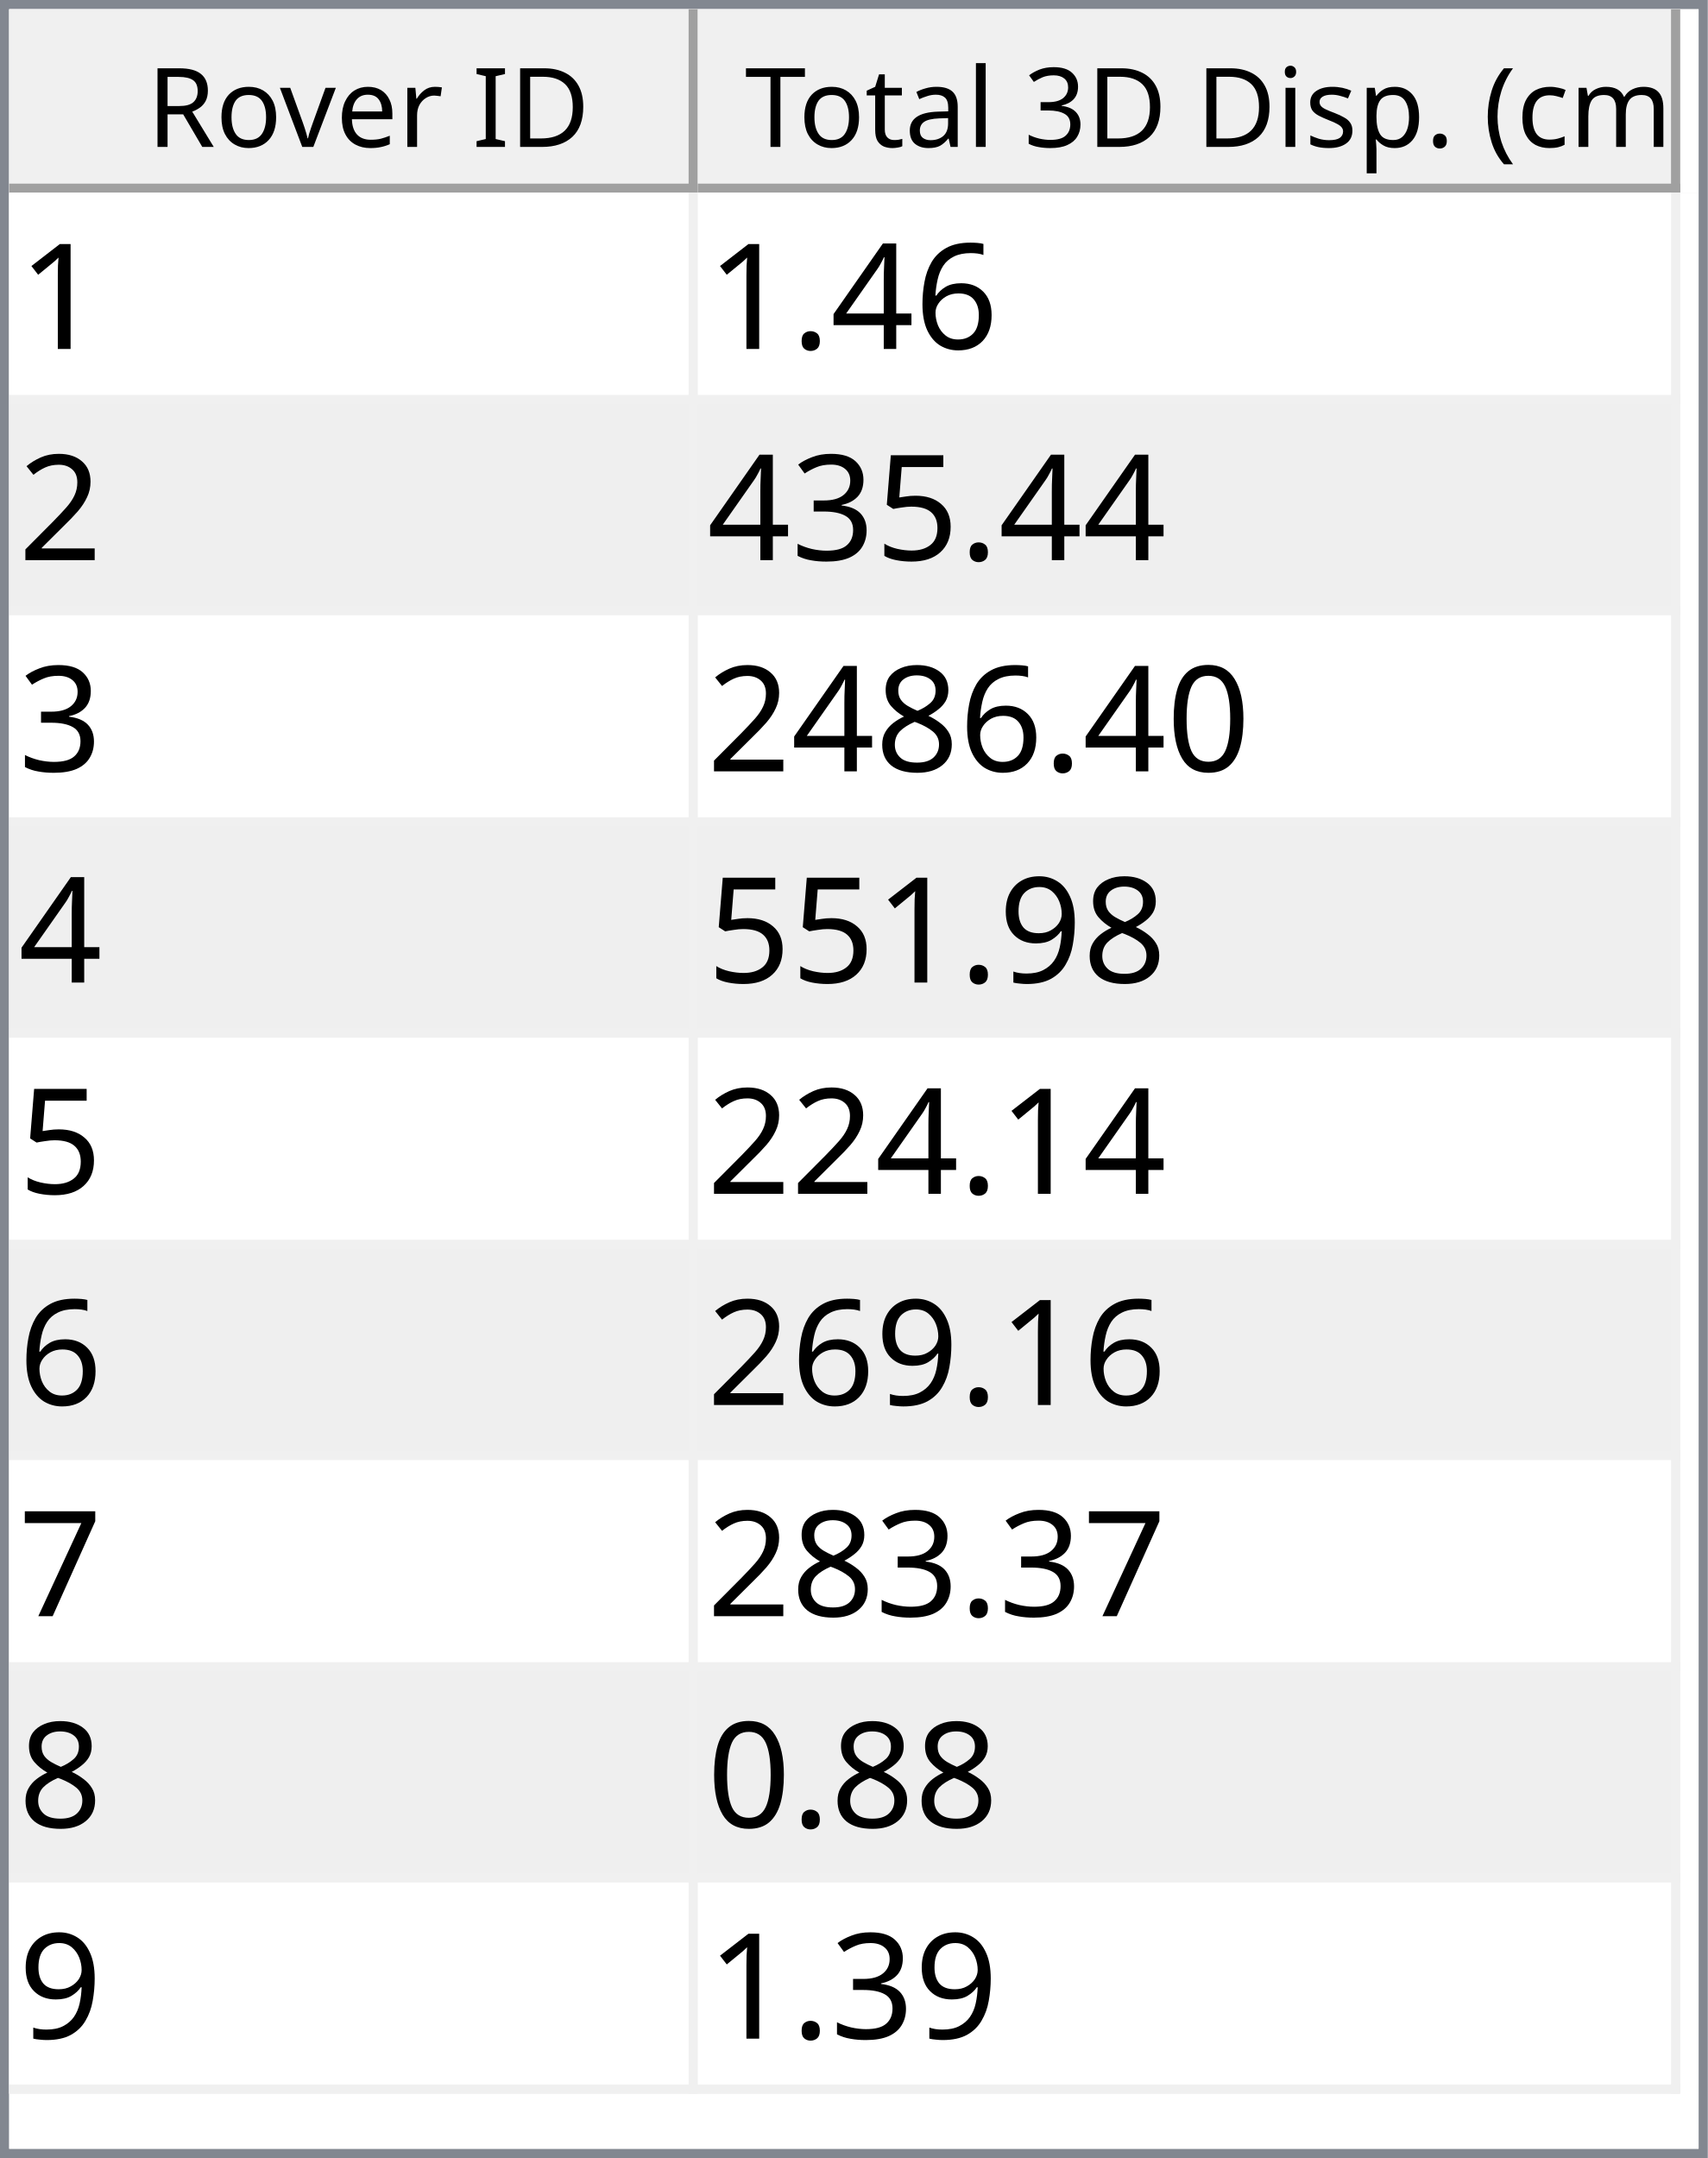
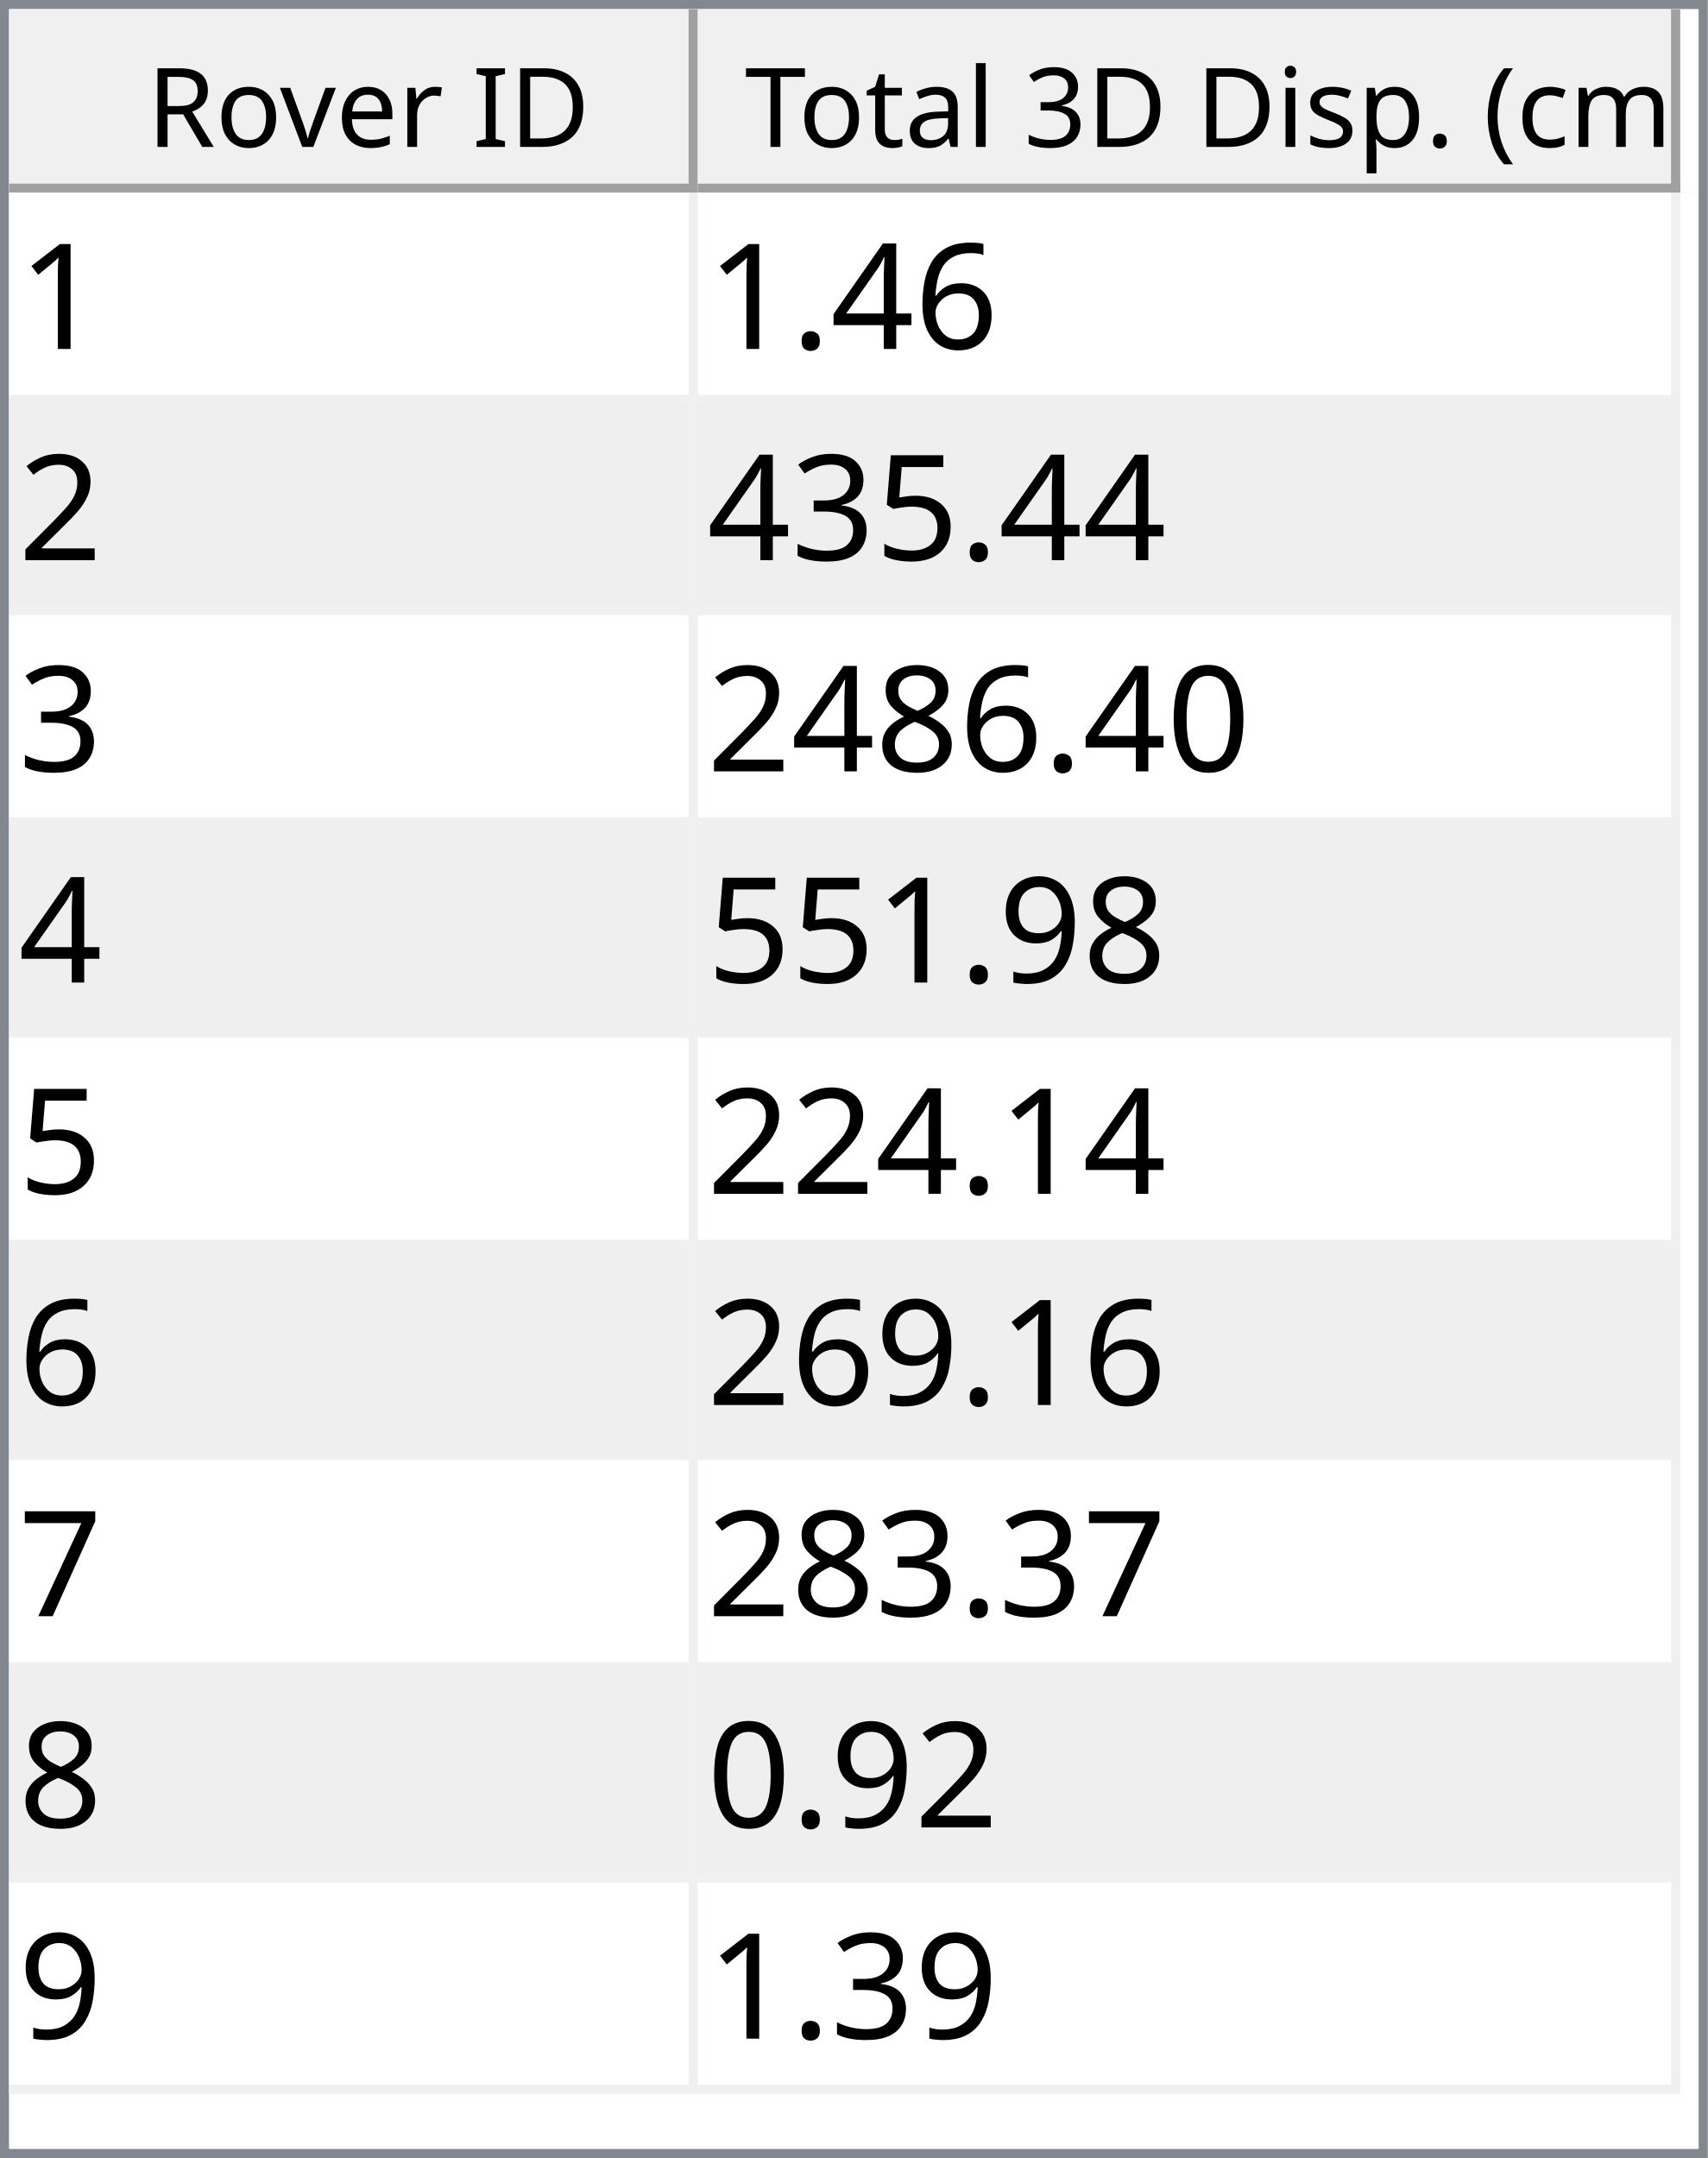
<svg xmlns="http://www.w3.org/2000/svg" style="fill-opacity:1; color-rendering:auto; color-interpolation:auto; text-rendering:auto; stroke:black; stroke-linecap:square; stroke-miterlimit:10; shape-rendering:auto; stroke-opacity:1; fill:black; stroke-dasharray:none; font-weight:normal; stroke-width:1; font-family:'Dialog'; font-style:normal; stroke-linejoin:miter; font-size:12px; stroke-dashoffset:0; image-rendering:auto;" width="186" height="235">
  <defs id="genericDefs" />
  <g>
    <defs id="defs1">
      <clipPath clipPathUnits="userSpaceOnUse" id="clipPath1">
        <path d="M0 0 L186 0 L186 235 L0 235 L0 0 Z" />
      </clipPath>
      <clipPath clipPathUnits="userSpaceOnUse" id="clipPath2">
        <path d="M0 0 L0 235 L186 235 L186 0 Z" />
      </clipPath>
      <clipPath clipPathUnits="userSpaceOnUse" id="clipPath3">
        <path d="M0 0 L0 20 L184 20 L184 0 Z" />
      </clipPath>
      <clipPath clipPathUnits="userSpaceOnUse" id="clipPath4">
        <path d="M0 0 L0 20 L75 20 L75 0 Z" />
      </clipPath>
      <clipPath clipPathUnits="userSpaceOnUse" id="clipPath5">
        <path d="M1 1 L1 19 L74 19 L74 1 Z" />
      </clipPath>
      <clipPath clipPathUnits="userSpaceOnUse" id="clipPath6">
        <path d="M0 0 L0 18 L73 18 L73 0 Z" />
      </clipPath>
      <clipPath clipPathUnits="userSpaceOnUse" id="clipPath7">
        <path d="M-0.5 -0.5 L-0.5 19.5 L74.5 19.5 L74.5 -0.5 Z" />
      </clipPath>
      <clipPath clipPathUnits="userSpaceOnUse" id="clipPath8">
        <path d="M0 0 L0 20 L107 20 L107 0 Z" />
      </clipPath>
      <clipPath clipPathUnits="userSpaceOnUse" id="clipPath9">
        <path d="M1 1 L1 19 L106 19 L106 1 Z" />
      </clipPath>
      <clipPath clipPathUnits="userSpaceOnUse" id="clipPath10">
        <path d="M0 0 L0 18 L105 18 L105 0 Z" />
      </clipPath>
      <clipPath clipPathUnits="userSpaceOnUse" id="clipPath11">
        <path d="M-0.5 -0.5 L-0.5 19.5 L106.5 19.5 L106.5 -0.5 Z" />
      </clipPath>
      <clipPath clipPathUnits="userSpaceOnUse" id="clipPath12">
        <path d="M0 0 L0 213 L184 213 L184 0 Z" />
      </clipPath>
      <clipPath clipPathUnits="userSpaceOnUse" id="clipPath13">
        <path d="M0 0 L0 207 L182 207 L182 0 Z" />
      </clipPath>
      <clipPath clipPathUnits="userSpaceOnUse" id="clipPath14">
        <path d="M-0.5 -0.5 L-0.5 206.5 L181.5 206.5 L181.5 -0.5 Z" />
      </clipPath>
      <clipPath clipPathUnits="userSpaceOnUse" id="clipPath15">
        <path d="M0 0 L0 22 L74 22 L74 0 Z" />
      </clipPath>
      <clipPath clipPathUnits="userSpaceOnUse" id="clipPath16">
        <path d="M0 0 L0 22 L106 22 L106 0 Z" />
      </clipPath>
      <font horiz-adv-x="64.551" id="font1">
        <font-face ascent="107.91" descent="25.098" units-per-em="100" style="font-style:normal; font-family:Segoe UI; font-weight:normal;" />
        <missing-glyph horiz-adv-x="64.551" d="M8.109 0 L8.109 68.266 L56.453 68.266 L56.453 0 L8.109 0 ZM15.328 7.234 L49.219 7.234 L49.219 61.031 L15.328 61.031 L15.328 7.234 Z" />
        <glyph unicode="D" horiz-adv-x="70.117" d="M9.188 0 L9.188 70.016 L28.516 70.016 Q65.531 70.016 65.531 35.891 Q65.531 19.672 55.25 9.836 Q44.969 0 27.734 0 L9.188 0 ZM17.391 62.594 L17.391 7.422 L27.828 7.422 Q41.609 7.422 49.273 14.797 Q56.938 22.172 56.938 35.688 Q56.938 62.594 28.328 62.594 L17.391 62.594 Z" />
        <glyph unicode="I" horiz-adv-x="26.611" d="M17.391 0 L9.188 0 L9.188 70.016 L17.391 70.016 L17.391 0 Z" />
        <glyph unicode=" " horiz-adv-x="27.393" d="" />
        <glyph unicode="r" horiz-adv-x="34.766" d="M34.188 41.891 Q32.078 43.5 28.125 43.5 Q23 43.5 19.555 38.672 Q16.109 33.844 16.109 25.484 L16.109 0 L8.109 0 L8.109 50 L16.109 50 L16.109 39.703 L16.312 39.703 Q18.016 44.969 21.531 47.922 Q25.047 50.875 29.391 50.875 Q32.516 50.875 34.188 50.203 L34.188 41.891 Z" />
        <glyph unicode="e" horiz-adv-x="52.295" d="M48.297 23 L12.984 23 Q13.188 14.656 17.484 10.109 Q21.781 5.562 29.297 5.562 Q37.75 5.562 44.828 11.141 L44.828 3.609 Q38.234 -1.172 27.391 -1.172 Q16.797 -1.172 10.742 5.641 Q4.688 12.453 4.688 24.812 Q4.688 36.469 11.305 43.82 Q17.922 51.172 27.734 51.172 Q37.547 51.172 42.922 44.828 Q48.297 38.484 48.297 27.203 L48.297 23 ZM40.094 29.781 Q40.047 36.719 36.75 40.578 Q33.453 44.438 27.594 44.438 Q21.922 44.438 17.969 40.383 Q14.016 36.328 13.094 29.781 L40.094 29.781 Z" />
        <glyph unicode="v" horiz-adv-x="47.9" d="M47.406 50 L27.484 0 L19.625 0 L0.688 50 L9.469 50 L22.172 13.672 Q23.578 9.672 23.922 6.688 L24.125 6.688 Q24.609 10.453 25.688 13.484 L38.969 50 L47.406 50 Z" />
        <glyph unicode="o" horiz-adv-x="58.594" d="M29 -1.172 Q17.922 -1.172 11.305 5.836 Q4.688 12.844 4.688 24.422 Q4.688 37.016 11.57 44.094 Q18.453 51.172 30.172 51.172 Q41.359 51.172 47.633 44.289 Q53.906 37.406 53.906 25.203 Q53.906 13.234 47.141 6.031 Q40.375 -1.172 29 -1.172 ZM29.594 44.438 Q21.875 44.438 17.383 39.188 Q12.891 33.938 12.891 24.703 Q12.891 15.828 17.43 10.695 Q21.969 5.562 29.594 5.562 Q37.359 5.562 41.531 10.594 Q45.703 15.625 45.703 24.906 Q45.703 34.281 41.531 39.359 Q37.359 44.438 29.594 44.438 Z" />
        <glyph unicode="R" horiz-adv-x="59.814" d="M59.375 0 L49.609 0 L37.891 19.625 Q36.281 22.359 34.766 24.289 Q33.25 26.219 31.664 27.438 Q30.078 28.656 28.25 29.219 Q26.422 29.781 24.125 29.781 L17.391 29.781 L17.391 0 L9.188 0 L9.188 70.016 L30.078 70.016 Q34.672 70.016 38.555 68.867 Q42.438 67.719 45.289 65.375 Q48.141 63.031 49.758 59.547 Q51.375 56.062 51.375 51.375 Q51.375 47.703 50.273 44.656 Q49.172 41.609 47.148 39.211 Q45.125 36.812 42.266 35.133 Q39.406 33.453 35.844 32.516 L35.844 32.328 Q37.594 31.547 38.891 30.547 Q40.188 29.547 41.359 28.18 Q42.531 26.812 43.68 25.078 Q44.828 23.344 46.234 21.047 L59.375 0 ZM17.391 62.594 L17.391 37.203 L28.516 37.203 Q31.594 37.203 34.203 38.133 Q36.812 39.062 38.719 40.797 Q40.625 42.531 41.703 45.047 Q42.781 47.562 42.781 50.688 Q42.781 56.297 39.141 59.445 Q35.5 62.594 28.609 62.594 L17.391 62.594 Z" />
        <glyph unicode=")" horiz-adv-x="30.176" d="M8.297 -15.922 L1.172 -15.922 Q16.406 2.344 16.406 26.812 Q16.406 51.469 1.078 70.016 L8.297 70.016 Q23.531 52.156 23.531 26.703 Q23.531 1.375 8.297 -15.922 Z" />
        <glyph unicode="m" horiz-adv-x="86.133" d="M79.109 0 L71.094 0 L71.094 28.719 Q71.094 37.016 68.531 40.727 Q65.969 44.438 59.906 44.438 Q54.781 44.438 51.195 39.75 Q47.609 35.062 47.609 28.516 L47.609 0 L39.594 0 L39.594 29.688 Q39.594 44.438 28.219 44.438 Q22.953 44.438 19.531 40.016 Q16.109 35.594 16.109 28.516 L16.109 0 L8.109 0 L8.109 50 L16.109 50 L16.109 42.094 L16.312 42.094 Q21.625 51.172 31.844 51.172 Q36.969 51.172 40.773 48.312 Q44.578 45.453 46 40.828 Q51.562 51.172 62.594 51.172 Q79.109 51.172 79.109 30.812 L79.109 0 Z" />
        <glyph unicode="c" horiz-adv-x="46.191" d="M42.188 2.297 Q36.422 -1.172 28.516 -1.172 Q17.828 -1.172 11.258 5.789 Q4.688 12.75 4.688 23.828 Q4.688 36.188 11.766 43.68 Q18.844 51.172 30.672 51.172 Q37.25 51.172 42.281 48.734 L42.281 40.531 Q36.719 44.438 30.375 44.438 Q22.703 44.438 17.797 38.945 Q12.891 33.453 12.891 24.516 Q12.891 15.719 17.508 10.641 Q22.125 5.562 29.891 5.562 Q36.422 5.562 42.188 9.906 L42.188 2.297 Z" />
        <glyph unicode="(" horiz-adv-x="30.176" d="M29.109 -15.922 L21.969 -15.922 Q6.844 1.375 6.844 26.703 Q6.844 52.156 21.969 70.016 L29.203 70.016 Q13.875 51.469 13.875 26.812 Q13.875 2.344 29.109 -15.922 Z" />
        <glyph unicode="." horiz-adv-x="21.68" d="M10.891 -1.078 Q8.641 -1.078 7.055 0.539 Q5.469 2.156 5.469 4.391 Q5.469 6.641 7.055 8.273 Q8.641 9.906 10.891 9.906 Q13.188 9.906 14.797 8.273 Q16.406 6.641 16.406 4.391 Q16.406 2.156 14.797 0.539 Q13.188 -1.078 10.891 -1.078 Z" />
        <glyph unicode="p" horiz-adv-x="58.789" d="M16.312 7.234 L16.109 7.234 L16.109 -23 L8.109 -23 L8.109 50 L16.109 50 L16.109 41.219 L16.312 41.219 Q22.219 51.172 33.594 51.172 Q43.266 51.172 48.688 44.461 Q54.109 37.75 54.109 26.469 Q54.109 13.922 48 6.375 Q41.891 -1.172 31.297 -1.172 Q21.578 -1.172 16.312 7.234 ZM16.109 27.391 L16.109 20.406 Q16.109 14.203 20.141 9.883 Q24.172 5.562 30.375 5.562 Q37.641 5.562 41.773 11.133 Q45.906 16.703 45.906 26.609 Q45.906 34.969 42.047 39.703 Q38.188 44.438 31.594 44.438 Q24.609 44.438 20.359 39.578 Q16.109 34.719 16.109 27.391 Z" />
        <glyph unicode="s" horiz-adv-x="42.432" d="M5.078 1.812 L5.078 10.406 Q11.625 5.562 19.484 5.562 Q30.031 5.562 30.031 12.594 Q30.031 14.594 29.125 15.992 Q28.219 17.391 26.68 18.461 Q25.141 19.531 23.07 20.383 Q21 21.234 18.609 22.172 Q15.281 23.484 12.766 24.828 Q10.25 26.172 8.57 27.859 Q6.891 29.547 6.031 31.695 Q5.172 33.844 5.172 36.719 Q5.172 40.234 6.789 42.945 Q8.406 45.656 11.086 47.484 Q13.766 49.312 17.211 50.242 Q20.656 51.172 24.312 51.172 Q30.812 51.172 35.938 48.922 L35.938 40.828 Q30.422 44.438 23.25 44.438 Q21 44.438 19.195 43.922 Q17.391 43.406 16.094 42.477 Q14.797 41.547 14.086 40.258 Q13.375 38.969 13.375 37.406 Q13.375 35.453 14.086 34.133 Q14.797 32.812 16.164 31.789 Q17.531 30.766 19.484 29.938 Q21.438 29.109 23.922 28.125 Q27.25 26.859 29.883 25.516 Q32.516 24.172 34.375 22.484 Q36.234 20.797 37.234 18.602 Q38.234 16.406 38.234 13.375 Q38.234 9.672 36.602 6.938 Q34.969 4.203 32.234 2.398 Q29.5 0.594 25.93 -0.289 Q22.359 -1.172 18.453 -1.172 Q10.75 -1.172 5.078 1.812 Z" />
        <glyph unicode="i" horiz-adv-x="24.219" d="M12.203 62.703 Q10.062 62.703 8.547 64.164 Q7.031 65.625 7.031 67.875 Q7.031 70.125 8.547 71.609 Q10.062 73.094 12.203 73.094 Q14.406 73.094 15.945 71.609 Q17.484 70.125 17.484 67.875 Q17.484 65.719 15.945 64.211 Q14.406 62.703 12.203 62.703 ZM16.109 0 L8.109 0 L8.109 50 L16.109 50 L16.109 0 Z" />
        <glyph unicode="3" horiz-adv-x="53.906" d="M46.531 19.828 Q46.531 15.094 44.75 11.211 Q42.969 7.328 39.719 4.57 Q36.469 1.812 31.93 0.297 Q27.391 -1.219 21.922 -1.219 Q11.922 -1.219 6 2.594 L6 11.188 Q13.094 5.609 22.219 5.609 Q25.875 5.609 28.828 6.539 Q31.781 7.469 33.906 9.227 Q36.031 10.984 37.18 13.477 Q38.328 15.969 38.328 19.094 Q38.328 32.812 18.797 32.812 L12.984 32.812 L12.984 39.594 L18.5 39.594 Q35.797 39.594 35.797 52.484 Q35.797 64.406 22.609 64.406 Q15.188 64.406 8.688 59.422 L8.688 67.188 Q15.375 71.188 24.609 71.188 Q29 71.188 32.57 69.969 Q36.141 68.75 38.68 66.555 Q41.219 64.359 42.609 61.281 Q44 58.203 44 54.5 Q44 40.672 30.031 36.719 L30.031 36.531 Q33.594 36.141 36.625 34.797 Q39.656 33.453 41.852 31.305 Q44.047 29.156 45.289 26.25 Q46.531 23.344 46.531 19.828 Z" />
        <glyph unicode="l" horiz-adv-x="24.219" d="M16.109 0 L8.109 0 L8.109 74.031 L16.109 74.031 L16.109 0 Z" />
        <glyph unicode="a" horiz-adv-x="50.879" d="M43.891 0 L35.891 0 L35.891 7.812 L35.688 7.812 Q30.469 -1.172 20.312 -1.172 Q12.844 -1.172 8.617 2.781 Q4.391 6.734 4.391 13.281 Q4.391 27.297 20.906 29.594 L35.891 31.688 Q35.891 44.438 25.594 44.438 Q16.547 44.438 9.281 38.281 L9.281 46.484 Q16.656 51.172 26.266 51.172 Q43.891 51.172 43.891 32.516 L43.891 0 ZM35.891 25.297 L23.828 23.641 Q18.266 22.859 15.43 20.875 Q12.594 18.891 12.594 13.875 Q12.594 10.203 15.211 7.883 Q17.828 5.562 22.172 5.562 Q28.125 5.562 32.008 9.742 Q35.891 13.922 35.891 20.312 L35.891 25.297 Z" />
        <glyph unicode="t" horiz-adv-x="33.887" d="M31.297 0.484 Q28.469 -1.078 23.828 -1.078 Q10.688 -1.078 10.688 13.578 L10.688 43.172 L2.094 43.172 L2.094 50 L10.688 50 L10.688 62.203 L18.703 64.797 L18.703 50 L31.297 50 L31.297 43.172 L18.703 43.172 L18.703 14.984 Q18.703 9.969 20.414 7.82 Q22.125 5.672 26.078 5.672 Q29.109 5.672 31.297 7.328 L31.297 0.484 Z" />
        <glyph unicode="T" horiz-adv-x="52.393" d="M50.594 62.594 L30.375 62.594 L30.375 0 L22.172 0 L22.172 62.594 L2 62.594 L2 70.016 L50.594 70.016 L50.594 62.594 Z" />
      </font>
      <font horiz-adv-x="75.0" id="font2">
        <font-face ascent="100.537" descent="21.973" units-per-em="100" style="font-style:normal; font-family:sans-serif; font-weight:normal;" />
        <missing-glyph horiz-adv-x="75.0" d="M12.5 0 L12.5 62.5 L62.5 62.5 L62.5 0 L12.5 0 ZM14.062 1.562 L60.938 1.562 L60.938 60.938 L14.062 60.938 L14.062 1.562 Z" />
        <glyph unicode="1" horiz-adv-x="55.615" d="M37.25 0 L28.469 0 L28.469 56 Q25.297 52.984 20.141 49.953 Q14.984 46.922 10.891 45.406 L10.891 53.906 Q18.266 57.375 23.781 62.305 Q29.297 67.234 31.594 71.875 L37.25 71.875 L37.25 0 Z" />
        <glyph unicode="6" horiz-adv-x="55.615" d="M49.75 54.047 L41.016 53.375 Q39.844 58.547 37.703 60.891 Q34.125 64.656 28.906 64.656 Q24.703 64.656 21.531 62.312 Q17.391 59.281 14.992 53.469 Q12.594 47.656 12.5 36.922 Q15.672 41.75 20.266 44.094 Q24.859 46.438 29.891 46.438 Q38.672 46.438 44.852 39.969 Q51.031 33.5 51.031 23.25 Q51.031 16.5 48.125 10.719 Q45.219 4.938 40.141 1.859 Q35.062 -1.219 28.609 -1.219 Q17.625 -1.219 10.695 6.859 Q3.766 14.938 3.766 33.5 Q3.766 54.25 11.422 63.672 Q18.109 71.875 29.438 71.875 Q37.891 71.875 43.289 67.141 Q48.688 62.406 49.75 54.047 ZM13.875 23.188 Q13.875 18.656 15.797 14.508 Q17.719 10.359 21.188 8.18 Q24.656 6 28.469 6 Q34.031 6 38.039 10.492 Q42.047 14.984 42.047 22.703 Q42.047 30.125 38.086 34.398 Q34.125 38.672 28.125 38.672 Q22.172 38.672 18.023 34.398 Q13.875 30.125 13.875 23.188 Z" />
        <glyph unicode="4" horiz-adv-x="55.615" d="M32.328 0 L32.328 17.141 L1.266 17.141 L1.266 25.203 L33.938 71.578 L41.109 71.578 L41.109 25.203 L50.781 25.203 L50.781 17.141 L41.109 17.141 L41.109 0 L32.328 0 ZM32.328 25.203 L32.328 57.469 L9.906 25.203 L32.328 25.203 Z" />
        <glyph unicode="." horiz-adv-x="27.783" d="M9.078 0 L9.078 10.016 L19.094 10.016 L19.094 0 L9.078 0 Z" />
        <glyph unicode="2" horiz-adv-x="55.615" d="M50.344 8.453 L50.344 0 L3.031 0 Q2.938 3.172 4.047 6.109 Q5.859 10.938 9.836 15.625 Q13.812 20.312 21.344 26.469 Q33.016 36.031 37.117 41.625 Q41.219 47.219 41.219 52.203 Q41.219 57.422 37.477 61.008 Q33.734 64.594 27.734 64.594 Q21.391 64.594 17.578 60.789 Q13.766 56.984 13.719 50.25 L4.688 51.172 Q5.609 61.281 11.664 66.578 Q17.719 71.875 27.938 71.875 Q38.234 71.875 44.242 66.164 Q50.25 60.453 50.25 52 Q50.25 47.703 48.492 43.555 Q46.734 39.406 42.656 34.812 Q38.578 30.219 29.109 22.219 Q21.188 15.578 18.945 13.211 Q16.703 10.844 15.234 8.453 L50.344 8.453 Z" />
        <glyph unicode="5" horiz-adv-x="55.615" d="M4.156 18.75 L13.375 19.531 Q14.406 12.797 18.141 9.398 Q21.875 6 27.156 6 Q33.5 6 37.891 10.789 Q42.281 15.578 42.281 23.484 Q42.281 31 38.062 35.352 Q33.844 39.703 27 39.703 Q22.75 39.703 19.336 37.773 Q15.922 35.844 13.969 32.766 L5.719 33.844 L12.641 70.609 L48.25 70.609 L48.25 62.203 L19.672 62.203 L15.828 42.969 Q22.266 47.469 29.344 47.469 Q38.719 47.469 45.164 40.969 Q51.609 34.469 51.609 24.266 Q51.609 14.547 45.953 7.469 Q39.062 -1.219 27.156 -1.219 Q17.391 -1.219 11.211 4.25 Q5.031 9.719 4.156 18.75 Z" />
        <glyph unicode="3" horiz-adv-x="55.615" d="M4.203 18.891 L12.984 20.062 Q14.5 12.594 18.141 9.297 Q21.781 6 27 6 Q33.203 6 37.477 10.297 Q41.75 14.594 41.75 20.953 Q41.75 27 37.797 30.93 Q33.844 34.859 27.734 34.859 Q25.25 34.859 21.531 33.891 L22.516 41.609 Q23.391 41.5 23.922 41.5 Q29.547 41.5 34.039 44.43 Q38.531 47.359 38.531 53.469 Q38.531 58.297 35.258 61.477 Q31.984 64.656 26.812 64.656 Q21.688 64.656 18.266 61.43 Q14.844 58.203 13.875 51.766 L5.078 53.328 Q6.688 62.156 12.398 67.016 Q18.109 71.875 26.609 71.875 Q32.469 71.875 37.398 69.359 Q42.328 66.844 44.945 62.5 Q47.562 58.156 47.562 53.266 Q47.562 48.641 45.07 44.828 Q42.578 41.016 37.703 38.766 Q44.047 37.312 47.562 32.695 Q51.078 28.078 51.078 21.141 Q51.078 11.766 44.242 5.25 Q37.406 -1.266 26.953 -1.266 Q17.531 -1.266 11.305 4.352 Q5.078 9.969 4.203 18.891 Z" />
        <glyph unicode="0" horiz-adv-x="55.615" d="M4.156 35.297 Q4.156 48 6.766 55.742 Q9.375 63.484 14.523 67.68 Q19.672 71.875 27.484 71.875 Q33.25 71.875 37.594 69.555 Q41.938 67.234 44.773 62.867 Q47.609 58.5 49.219 52.227 Q50.828 45.953 50.828 35.297 Q50.828 22.703 48.242 14.969 Q45.656 7.234 40.508 3.008 Q35.359 -1.219 27.484 -1.219 Q17.141 -1.219 11.234 6.203 Q4.156 15.141 4.156 35.297 ZM13.188 35.297 Q13.188 17.672 17.312 11.836 Q21.438 6 27.484 6 Q33.547 6 37.672 11.859 Q41.797 17.719 41.797 35.297 Q41.797 52.984 37.672 58.789 Q33.547 64.594 27.391 64.594 Q21.344 64.594 17.719 59.469 Q13.188 52.938 13.188 35.297 Z" />
        <glyph unicode="8" horiz-adv-x="55.615" d="M17.672 38.812 Q12.203 40.828 9.57 44.539 Q6.938 48.25 6.938 53.422 Q6.938 61.234 12.555 66.555 Q18.172 71.875 27.484 71.875 Q36.859 71.875 42.578 66.43 Q48.297 60.984 48.297 53.172 Q48.297 48.188 45.68 44.508 Q43.062 40.828 37.75 38.812 Q44.344 36.672 47.781 31.883 Q51.219 27.094 51.219 20.453 Q51.219 11.281 44.727 5.031 Q38.234 -1.219 27.641 -1.219 Q17.047 -1.219 10.547 5.055 Q4.047 11.328 4.047 20.703 Q4.047 27.688 7.594 32.398 Q11.141 37.109 17.672 38.812 ZM15.922 53.719 Q15.922 48.641 19.195 45.414 Q22.469 42.188 27.688 42.188 Q32.766 42.188 36.016 45.383 Q39.266 48.578 39.266 53.219 Q39.266 58.062 35.914 61.359 Q32.562 64.656 27.594 64.656 Q22.562 64.656 19.242 61.43 Q15.922 58.203 15.922 53.719 ZM13.094 20.656 Q13.094 16.891 14.875 13.375 Q16.656 9.859 20.172 7.93 Q23.688 6 27.734 6 Q34.031 6 38.133 10.055 Q42.234 14.109 42.234 20.359 Q42.234 26.703 38.016 30.859 Q33.797 35.016 27.438 35.016 Q21.234 35.016 17.164 30.914 Q13.094 26.812 13.094 20.656 Z" />
        <glyph unicode="9" horiz-adv-x="55.615" d="M5.469 16.547 L13.922 17.328 Q14.984 11.375 18.016 8.688 Q21.047 6 25.781 6 Q29.828 6 32.883 7.859 Q35.938 9.719 37.891 12.82 Q39.844 15.922 41.164 21.195 Q42.484 26.469 42.484 31.938 Q42.484 32.516 42.438 33.688 Q39.797 29.5 35.234 26.883 Q30.672 24.266 25.344 24.266 Q16.453 24.266 10.305 30.711 Q4.156 37.156 4.156 47.703 Q4.156 58.594 10.578 65.234 Q17 71.875 26.656 71.875 Q33.641 71.875 39.43 68.117 Q45.219 64.359 48.219 57.398 Q51.219 50.438 51.219 37.25 Q51.219 23.531 48.242 15.406 Q45.266 7.281 39.383 3.031 Q33.5 -1.219 25.594 -1.219 Q17.188 -1.219 11.867 3.445 Q6.547 8.109 5.469 16.547 ZM41.453 48.141 Q41.453 55.719 37.43 60.156 Q33.406 64.594 27.734 64.594 Q21.875 64.594 17.531 59.812 Q13.188 55.031 13.188 47.406 Q13.188 40.578 17.312 36.305 Q21.438 32.031 27.484 32.031 Q33.594 32.031 37.523 36.305 Q41.453 40.578 41.453 48.141 Z" />
        <glyph unicode="7" horiz-adv-x="55.615" d="M4.734 62.203 L4.734 70.656 L51.078 70.656 L51.078 63.812 Q44.234 56.547 37.523 44.484 Q30.812 32.422 27.156 19.672 Q24.516 10.688 23.781 0 L14.75 0 Q14.891 8.453 18.062 20.414 Q21.234 32.375 27.172 43.484 Q33.109 54.594 39.797 62.203 L4.734 62.203 Z" />
      </font>
    </defs>
    <g style="fill:white; stroke:white;">
      <rect x="0" y="0" width="186" style="clip-path:url(#clipPath1); stroke:none;" height="235" />
    </g>
    <g style="fill:white; text-rendering:optimizeSpeed; color-rendering:optimizeSpeed; image-rendering:optimizeSpeed; shape-rendering:crispEdges; stroke:white; color-interpolation:sRGB;">
      <rect x="0" width="186" height="235" y="0" style="stroke:none;" />
      <path style="stroke:none;" d="M0 235 L186 235 L186 0 L0 0 Z" />
    </g>
    <g style="fill:rgb(240,240,240); font-family:'Segoe UI'; stroke:rgb(240,240,240);">
      <rect x="0" y="0" width="186" style="clip-path:url(#clipPath2); stroke:none;" height="235" />
    </g>
    <g style="fill:rgb(130,135,144); font-family:'Segoe UI'; stroke:rgb(130,135,144);">
      <path d="M0 0 L186 0 L186 235 L0 235 L0 0 ZM1 1 L185 1 L185 234 L1 234 L1 1 Z" style="fill-rule:evenodd; clip-path:url(#clipPath2); stroke:none;" />
    </g>
    <g style="fill:white; font-family:'Segoe UI'; stroke:white;" transform="translate(1,1)">
      <rect x="0" y="0" width="184" style="clip-path:url(#clipPath3); stroke:none;" height="20" />
    </g>
    <g style="fill:rgb(240,240,240); font-family:'Segoe UI'; stroke:rgb(240,240,240);" transform="translate(1,1)">
      <rect x="0" y="0" width="75" style="clip-path:url(#clipPath4); stroke:none;" height="20" />
    </g>
    <g style="font-family:'Segoe UI';" transform="translate(2,2)">
      <text x="14" xml:space="preserve" y="14" style="clip-path:url(#clipPath6); stroke:none;">Rover ID</text>
    </g>
    <g style="fill:rgb(160,160,160); font-family:'Segoe UI'; stroke:rgb(160,160,160); stroke-linejoin:bevel;" transform="translate(1.5,1.5)">
      <line x1="74" x2="74" y1="0" style="fill:none; clip-path:url(#clipPath7);" y2="19" />
    </g>
    <g style="fill:rgb(160,160,160); font-family:'Segoe UI'; stroke:rgb(160,160,160); stroke-linejoin:bevel;" transform="matrix(1,0,0,1,1,1) translate(0.5,0.5)">
      <line x1="0" x2="74" y1="19" style="fill:none; clip-path:url(#clipPath7);" y2="19" />
    </g>
    <g style="fill:rgb(240,240,240); font-family:'Segoe UI'; stroke:rgb(240,240,240);" transform="translate(76,1)">
      <rect x="0" y="0" width="107" style="clip-path:url(#clipPath8); stroke:none;" height="20" />
    </g>
    <g style="font-family:'Segoe UI';" transform="translate(77,2)">
      <text x="1" xml:space="preserve" y="14" style="clip-path:url(#clipPath10); stroke:none;"> Total 3D Disp. (cm)</text>
    </g>
    <g style="fill:rgb(160,160,160); font-family:'Segoe UI'; stroke:rgb(160,160,160); stroke-linejoin:bevel;" transform="translate(76.5,1.5)">
      <line x1="106" x2="106" y1="0" style="fill:none; clip-path:url(#clipPath11);" y2="19" />
    </g>
    <g style="fill:rgb(160,160,160); font-family:'Segoe UI'; stroke:rgb(160,160,160); stroke-linejoin:bevel;" transform="matrix(1,0,0,1,76,1) translate(0.5,0.5)">
      <line x1="0" x2="106" y1="19" style="fill:none; clip-path:url(#clipPath11);" y2="19" />
    </g>
    <g style="fill:white; font-family:'Segoe UI'; stroke:white;" transform="translate(1,21)">
      <rect x="0" y="0" width="184" style="clip-path:url(#clipPath12); stroke:none;" height="213" />
    </g>
    <g style="fill:rgb(240,240,240); font-size:16px; font-family:sans-serif; stroke:rgb(240,240,240);" transform="translate(1,21)">
      <rect x="0" y="0" width="182" style="clip-path:url(#clipPath13); stroke:none;" height="207" />
      <line transform="translate(0.5,0.5)" x1="0" x2="181" y1="22" style="clip-path:url(#clipPath14); fill:none; stroke-linejoin:bevel;" y2="22" />
    </g>
    <g transform="matrix(1,0,0,1,1,21) translate(0.5,0.5)" style="fill:rgb(240,240,240); font-size:16px; font-family:sans-serif; stroke:rgb(240,240,240); stroke-linejoin:bevel;">
      <line x1="0" x2="181" y1="45" style="fill:none; clip-path:url(#clipPath14);" y2="45" />
    </g>
    <g transform="matrix(1,0,0,1,1,21) translate(0.5,0.5)" style="fill:rgb(240,240,240); font-size:16px; font-family:sans-serif; stroke:rgb(240,240,240); stroke-linejoin:bevel;">
      <line x1="0" x2="181" y1="68" style="fill:none; clip-path:url(#clipPath14);" y2="68" />
    </g>
    <g transform="matrix(1,0,0,1,1,21) translate(0.5,0.5)" style="fill:rgb(240,240,240); font-size:16px; font-family:sans-serif; stroke:rgb(240,240,240); stroke-linejoin:bevel;">
      <line x1="0" x2="181" y1="91" style="fill:none; clip-path:url(#clipPath14);" y2="91" />
    </g>
    <g transform="matrix(1,0,0,1,1,21) translate(0.5,0.5)" style="fill:rgb(240,240,240); font-size:16px; font-family:sans-serif; stroke:rgb(240,240,240); stroke-linejoin:bevel;">
      <line x1="0" x2="181" y1="114" style="fill:none; clip-path:url(#clipPath14);" y2="114" />
    </g>
    <g transform="matrix(1,0,0,1,1,21) translate(0.5,0.5)" style="fill:rgb(240,240,240); font-size:16px; font-family:sans-serif; stroke:rgb(240,240,240); stroke-linejoin:bevel;">
      <line x1="0" x2="181" y1="137" style="fill:none; clip-path:url(#clipPath14);" y2="137" />
    </g>
    <g transform="matrix(1,0,0,1,1,21) translate(0.5,0.5)" style="fill:rgb(240,240,240); font-size:16px; font-family:sans-serif; stroke:rgb(240,240,240); stroke-linejoin:bevel;">
      <line x1="0" x2="181" y1="160" style="fill:none; clip-path:url(#clipPath14);" y2="160" />
    </g>
    <g transform="matrix(1,0,0,1,1,21) translate(0.5,0.5)" style="fill:rgb(240,240,240); font-size:16px; font-family:sans-serif; stroke:rgb(240,240,240); stroke-linejoin:bevel;">
      <line x1="0" x2="181" y1="183" style="fill:none; clip-path:url(#clipPath14);" y2="183" />
    </g>
    <g transform="matrix(1,0,0,1,1,21) translate(0.5,0.5)" style="fill:rgb(240,240,240); font-size:16px; font-family:sans-serif; stroke:rgb(240,240,240); stroke-linejoin:bevel;">
      <line x1="0" x2="181" y1="206" style="fill:none; clip-path:url(#clipPath14);" y2="206" />
    </g>
    <g transform="matrix(1,0,0,1,1,21) translate(0.5,0.5)" style="fill:rgb(240,240,240); font-size:16px; font-family:sans-serif; stroke:rgb(240,240,240); stroke-linejoin:bevel;">
      <line x1="74" x2="74" y1="0" style="fill:none; clip-path:url(#clipPath14);" y2="206" />
    </g>
    <g transform="matrix(1,0,0,1,1,21) translate(0.5,0.5)" style="fill:rgb(240,240,240); font-size:16px; font-family:sans-serif; stroke:rgb(240,240,240); stroke-linejoin:bevel;">
      <line x1="181" x2="181" y1="0" style="fill:none; clip-path:url(#clipPath14);" y2="206" />
    </g>
    <g style="fill:white; font-size:16px; font-family:sans-serif; stroke:white;" transform="matrix(1,0,0,1,1,21)">
      <rect x="0" y="0" width="74" style="clip-path:url(#clipPath15); stroke:none;" height="22" />
      <text x="1" y="17" style="fill:black; clip-path:url(#clipPath15); stroke:none;" xml:space="preserve">1</text>
    </g>
    <g style="fill:white; font-size:16px; font-family:sans-serif; stroke:white;" transform="matrix(1,0,0,1,1,21) translate(75,0)">
      <rect x="0" y="0" width="106" style="clip-path:url(#clipPath16); stroke:none;" height="22" />
      <text x="1" y="17" style="fill:black; clip-path:url(#clipPath16); stroke:none;" xml:space="preserve">1.46</text>
    </g>
    <g style="fill:rgb(239,239,239); font-size:16px; font-family:sans-serif; stroke:rgb(239,239,239);" transform="matrix(1,0,0,1,1,21) translate(0,23)">
      <rect x="0" y="0" width="74" style="clip-path:url(#clipPath15); stroke:none;" height="22" />
      <text x="1" y="17" style="fill:black; clip-path:url(#clipPath15); stroke:none;" xml:space="preserve">2</text>
    </g>
    <g style="fill:rgb(239,239,239); font-size:16px; font-family:sans-serif; stroke:rgb(239,239,239);" transform="matrix(1,0,0,1,1,21) translate(75,23)">
      <rect x="0" y="0" width="106" style="clip-path:url(#clipPath16); stroke:none;" height="22" />
      <text x="1" y="17" style="fill:black; clip-path:url(#clipPath16); stroke:none;" xml:space="preserve">435.44</text>
    </g>
    <g style="fill:white; font-size:16px; font-family:sans-serif; stroke:white;" transform="matrix(1,0,0,1,1,21) translate(0,46)">
      <rect x="0" y="0" width="74" style="clip-path:url(#clipPath15); stroke:none;" height="22" />
      <text x="1" y="17" style="fill:black; clip-path:url(#clipPath15); stroke:none;" xml:space="preserve">3</text>
    </g>
    <g style="fill:white; font-size:16px; font-family:sans-serif; stroke:white;" transform="matrix(1,0,0,1,1,21) translate(75,46)">
      <rect x="0" y="0" width="106" style="clip-path:url(#clipPath16); stroke:none;" height="22" />
      <text x="1" y="17" style="fill:black; clip-path:url(#clipPath16); stroke:none;" xml:space="preserve">2486.40</text>
    </g>
    <g style="fill:rgb(239,239,239); font-size:16px; font-family:sans-serif; stroke:rgb(239,239,239);" transform="matrix(1,0,0,1,1,21) translate(0,69)">
      <rect x="0" y="0" width="74" style="clip-path:url(#clipPath15); stroke:none;" height="22" />
      <text x="1" y="17" style="fill:black; clip-path:url(#clipPath15); stroke:none;" xml:space="preserve">4</text>
    </g>
    <g style="fill:rgb(239,239,239); font-size:16px; font-family:sans-serif; stroke:rgb(239,239,239);" transform="matrix(1,0,0,1,1,21) translate(75,69)">
      <rect x="0" y="0" width="106" style="clip-path:url(#clipPath16); stroke:none;" height="22" />
      <text x="1" y="17" style="fill:black; clip-path:url(#clipPath16); stroke:none;" xml:space="preserve">551.98</text>
    </g>
    <g style="fill:white; font-size:16px; font-family:sans-serif; stroke:white;" transform="matrix(1,0,0,1,1,21) translate(0,92)">
      <rect x="0" y="0" width="74" style="clip-path:url(#clipPath15); stroke:none;" height="22" />
      <text x="1" y="17" style="fill:black; clip-path:url(#clipPath15); stroke:none;" xml:space="preserve">5</text>
    </g>
    <g style="fill:white; font-size:16px; font-family:sans-serif; stroke:white;" transform="matrix(1,0,0,1,1,21) translate(75,92)">
      <rect x="0" y="0" width="106" style="clip-path:url(#clipPath16); stroke:none;" height="22" />
      <text x="1" y="17" style="fill:black; clip-path:url(#clipPath16); stroke:none;" xml:space="preserve">224.14</text>
    </g>
    <g style="fill:rgb(239,239,239); font-size:16px; font-family:sans-serif; stroke:rgb(239,239,239);" transform="matrix(1,0,0,1,1,21) translate(0,115)">
      <rect x="0" y="0" width="74" style="clip-path:url(#clipPath15); stroke:none;" height="22" />
      <text x="1" y="17" style="fill:black; clip-path:url(#clipPath15); stroke:none;" xml:space="preserve">6</text>
    </g>
    <g style="fill:rgb(239,239,239); font-size:16px; font-family:sans-serif; stroke:rgb(239,239,239);" transform="matrix(1,0,0,1,1,21) translate(75,115)">
      <rect x="0" y="0" width="106" style="clip-path:url(#clipPath16); stroke:none;" height="22" />
      <text x="1" y="17" style="fill:black; clip-path:url(#clipPath16); stroke:none;" xml:space="preserve">269.16</text>
    </g>
    <g style="fill:white; font-size:16px; font-family:sans-serif; stroke:white;" transform="matrix(1,0,0,1,1,21) translate(0,138)">
      <rect x="0" y="0" width="74" style="clip-path:url(#clipPath15); stroke:none;" height="22" />
      <text x="1" y="17" style="fill:black; clip-path:url(#clipPath15); stroke:none;" xml:space="preserve">7</text>
    </g>
    <g style="fill:white; font-size:16px; font-family:sans-serif; stroke:white;" transform="matrix(1,0,0,1,1,21) translate(75,138)">
      <rect x="0" y="0" width="106" style="clip-path:url(#clipPath16); stroke:none;" height="22" />
      <text x="1" y="17" style="fill:black; clip-path:url(#clipPath16); stroke:none;" xml:space="preserve">283.37</text>
    </g>
    <g style="fill:rgb(239,239,239); font-size:16px; font-family:sans-serif; stroke:rgb(239,239,239);" transform="matrix(1,0,0,1,1,21) translate(0,161)">
      <rect x="0" y="0" width="74" style="clip-path:url(#clipPath15); stroke:none;" height="22" />
      <text x="1" y="17" style="fill:black; clip-path:url(#clipPath15); stroke:none;" xml:space="preserve">8</text>
    </g>
    <g style="fill:rgb(239,239,239); font-size:16px; font-family:sans-serif; stroke:rgb(239,239,239);" transform="matrix(1,0,0,1,1,21) translate(75,161)">
      <rect x="0" y="0" width="106" style="clip-path:url(#clipPath16); stroke:none;" height="22" />
-       <text x="1" y="17" style="fill:black; clip-path:url(#clipPath16); stroke:none;" xml:space="preserve">0.88</text>
+       <text x="1" y="17" style="fill:black; clip-path:url(#clipPath16); stroke:none;" xml:space="preserve">0.92</text>
    </g>
    <g style="fill:white; font-size:16px; font-family:sans-serif; stroke:white;" transform="matrix(1,0,0,1,1,21) translate(0,184)">
      <rect x="0" y="0" width="74" style="clip-path:url(#clipPath15); stroke:none;" height="22" />
      <text x="1" y="17" style="fill:black; clip-path:url(#clipPath15); stroke:none;" xml:space="preserve">9</text>
    </g>
    <g style="fill:white; font-size:16px; font-family:sans-serif; stroke:white;" transform="matrix(1,0,0,1,1,21) translate(75,184)">
      <rect x="0" y="0" width="106" style="clip-path:url(#clipPath16); stroke:none;" height="22" />
      <text x="1" y="17" style="fill:black; clip-path:url(#clipPath16); stroke:none;" xml:space="preserve">1.39</text>
    </g>
  </g>
</svg>
